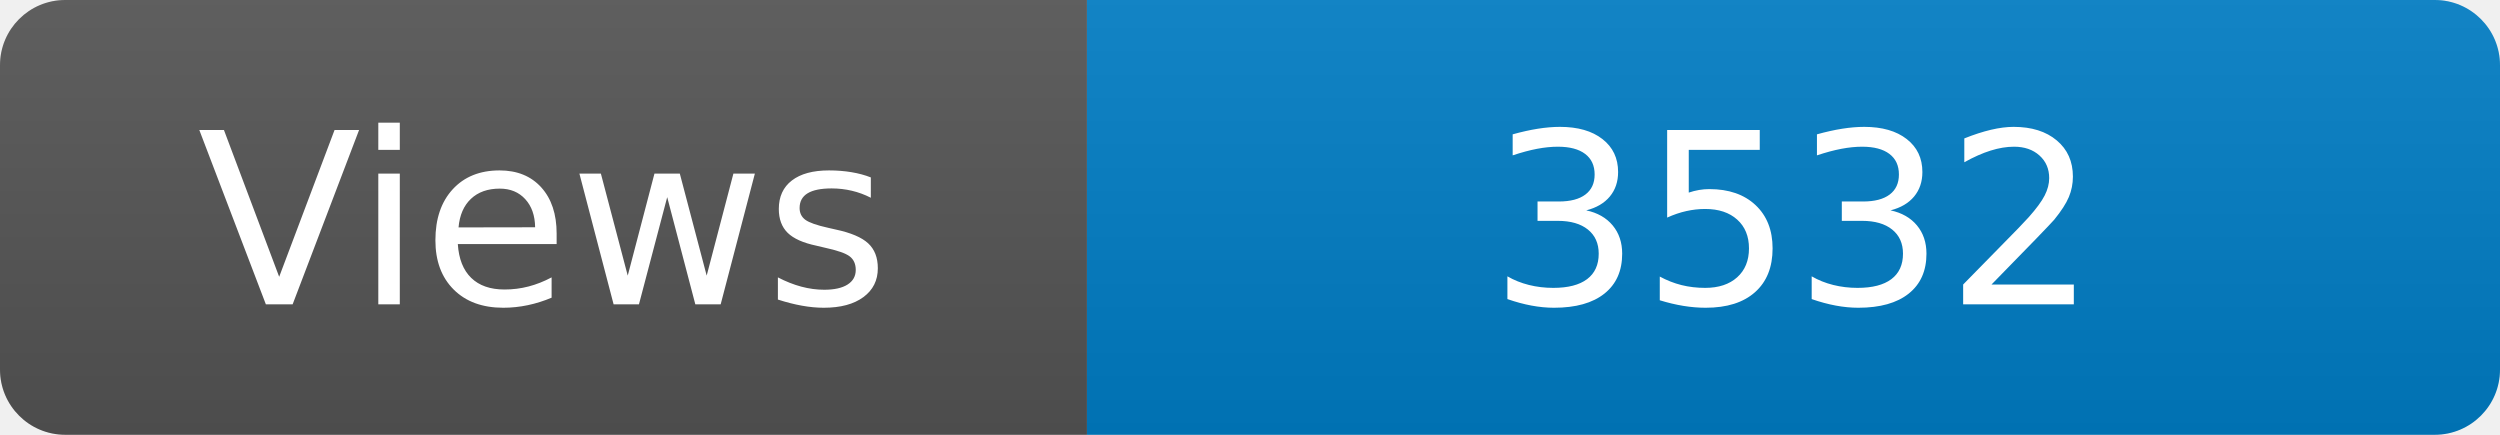
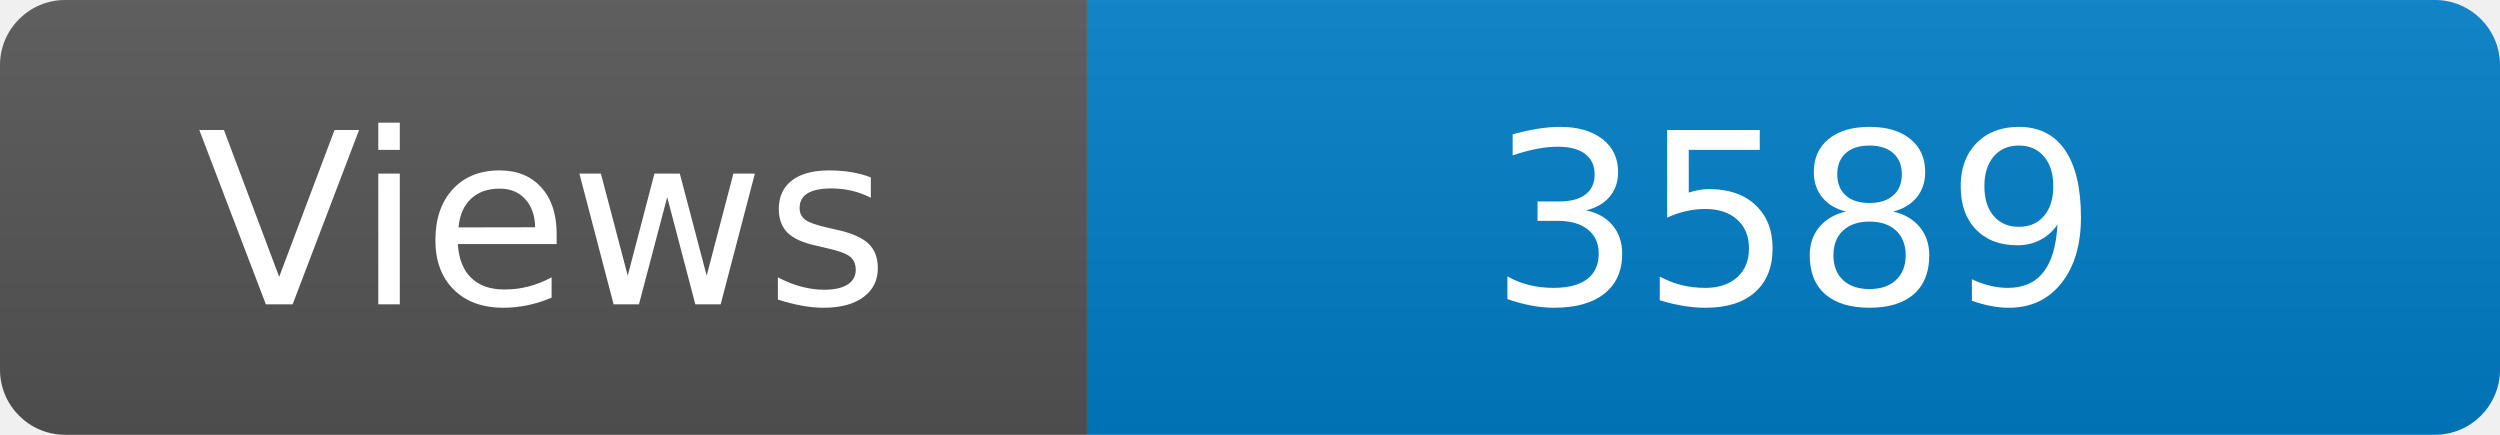
<svg xmlns="http://www.w3.org/2000/svg" width="115" height="20" role="img" aria-label="Maintained?: yes">
  <linearGradient id="s" x2="0" y2="100%">
    <stop offset="0" stop-color="#bbb" stop-opacity=".1" />
    <stop offset="1" stop-opacity=".1" />
  </linearGradient>
  <clipPath id="r">
    <rect width="115" height="20" rx="3" fill="#fff" />
  </clipPath>
  <g clip-path="url(#r)">
    <rect width="50" height="20" fill="#555" />
    <rect x="50" width="160" height="20" fill="#007ec6" />
    <rect width="115" height="20" fill="url(#s)" />
  </g>
  <g fill="#fff" text-anchor="middle" font-family="Verdana,Geneva,DejaVu Sans,sans-serif" font-size="110">
    <text x="250" y="140" transform="scale(.1)" fill="#fff">Views</text>
-     <text x="825" y="140" transform="scale(.1)" fill="#fff">3532</text>
+     <text x="825" y="140" transform="scale(.1)" fill="#fff">3589</text>
  </g>
</svg>
